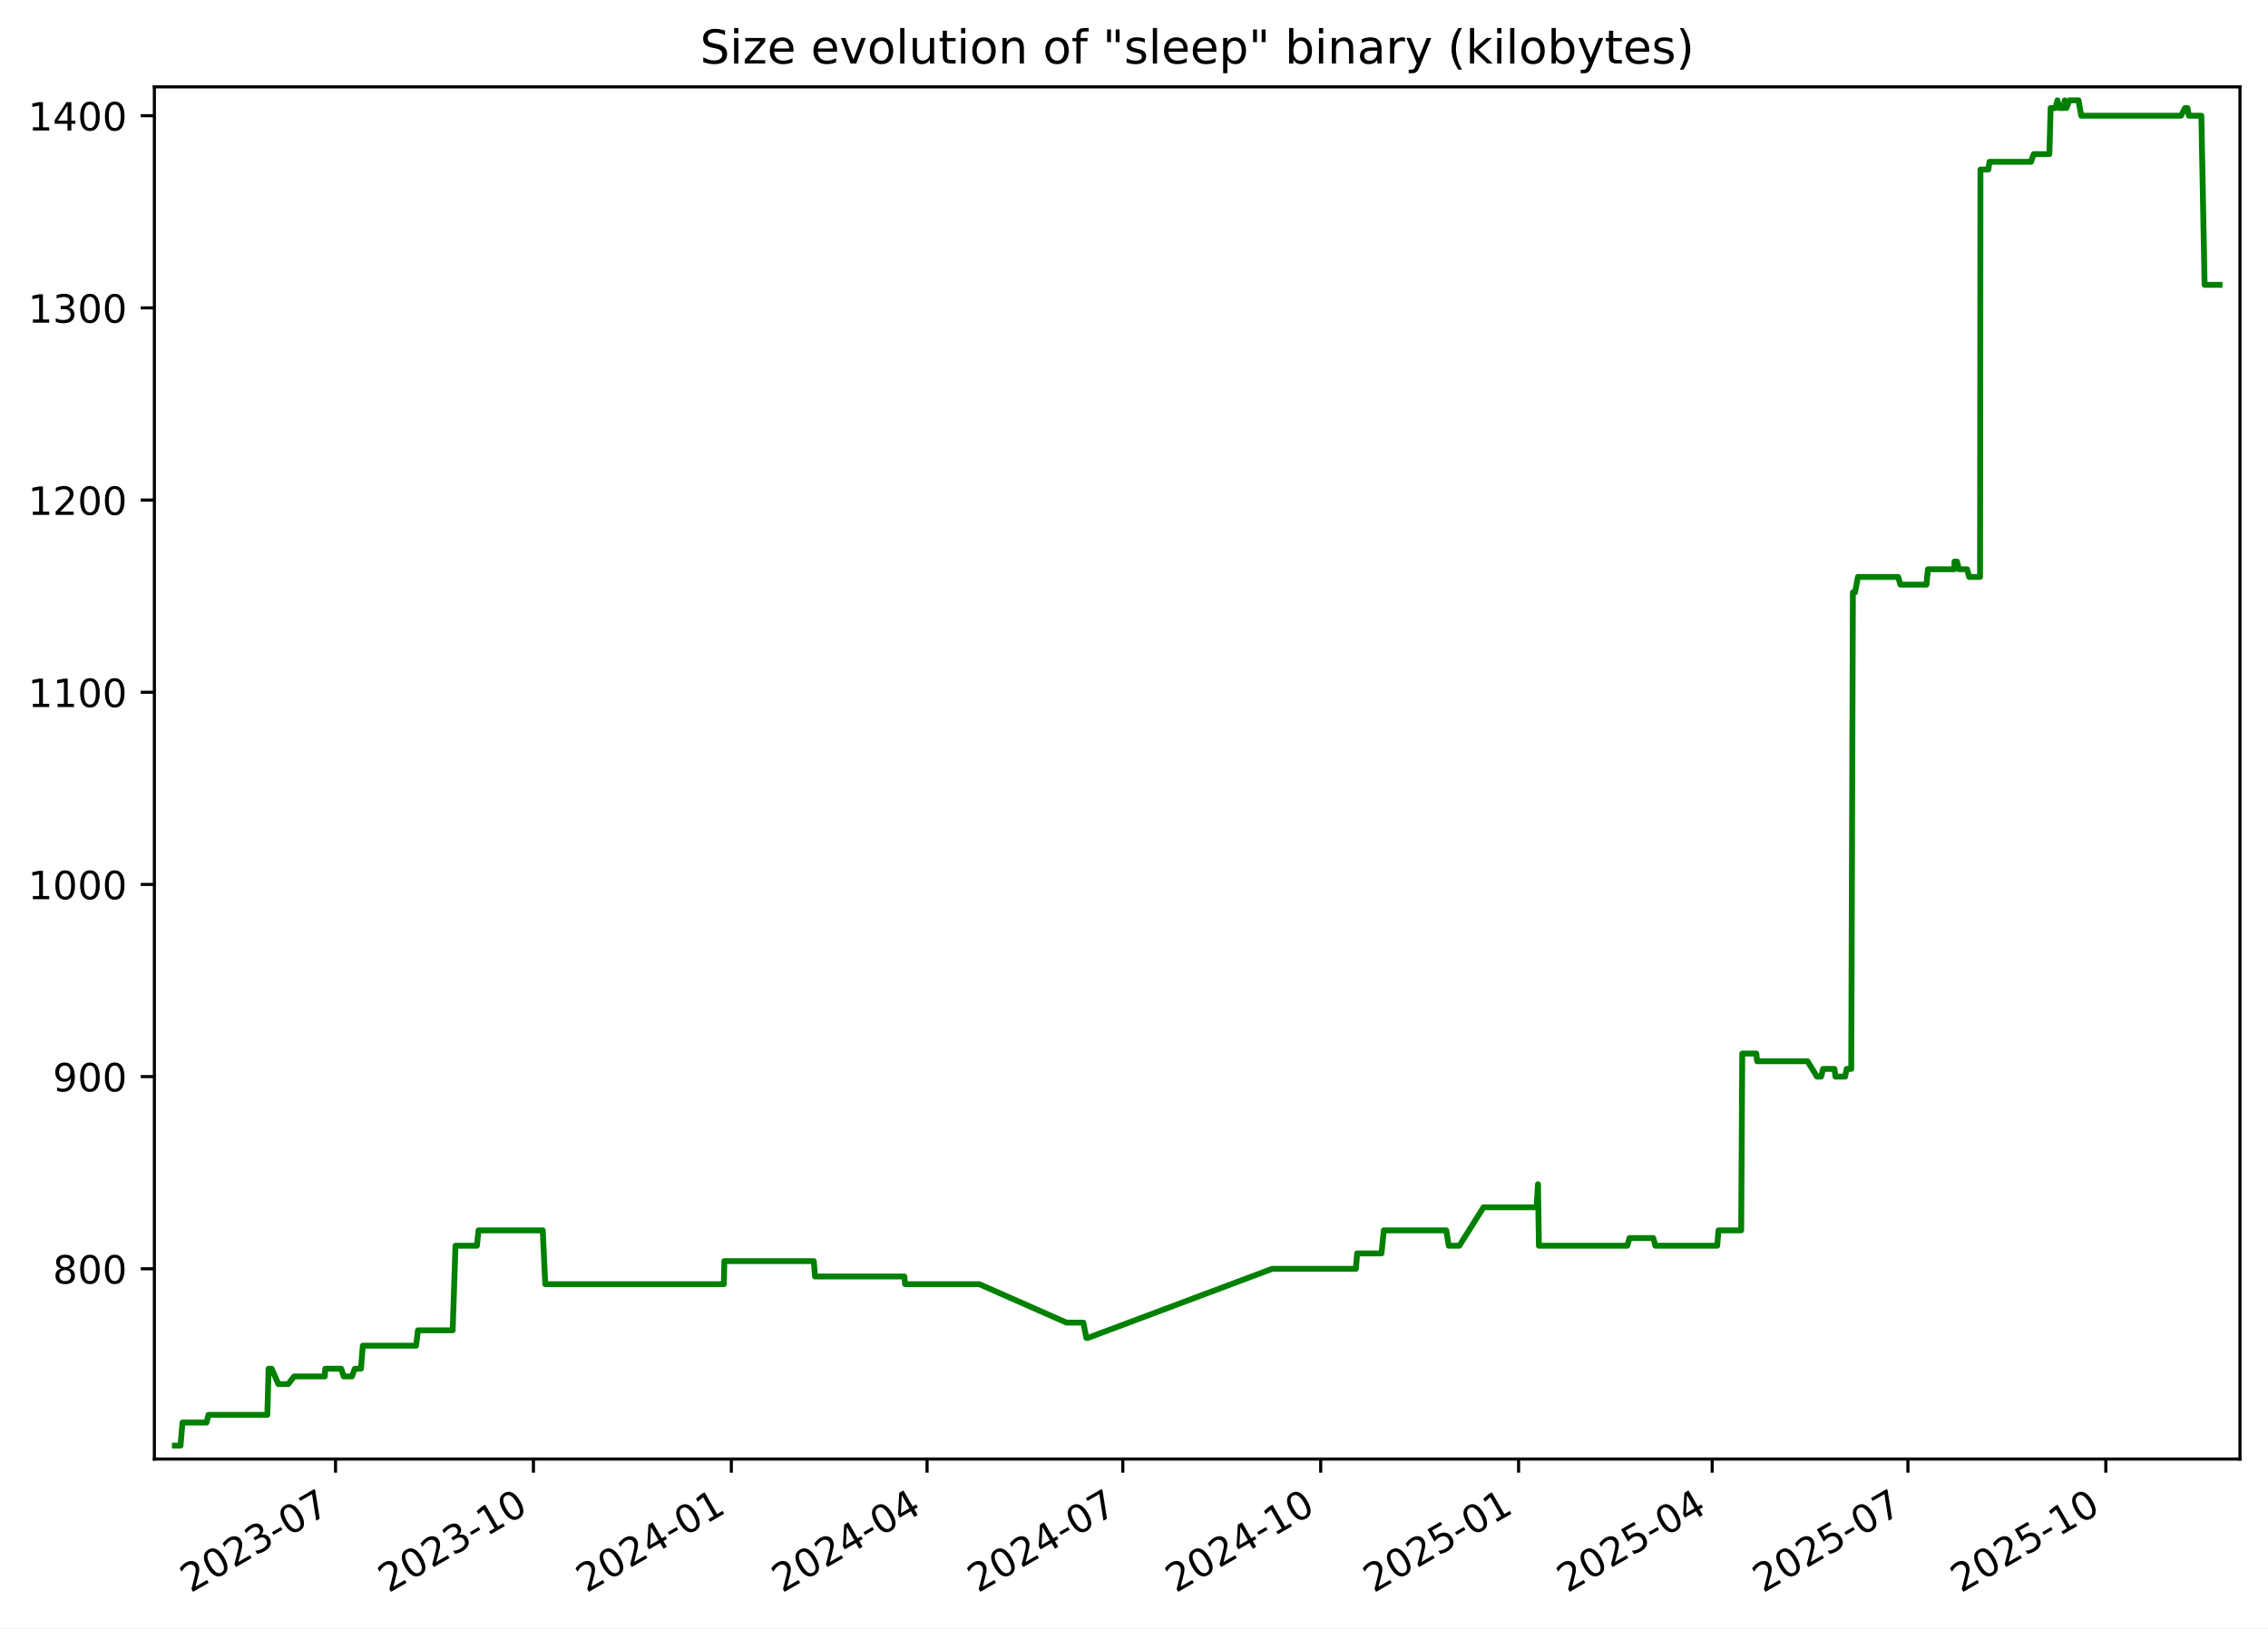
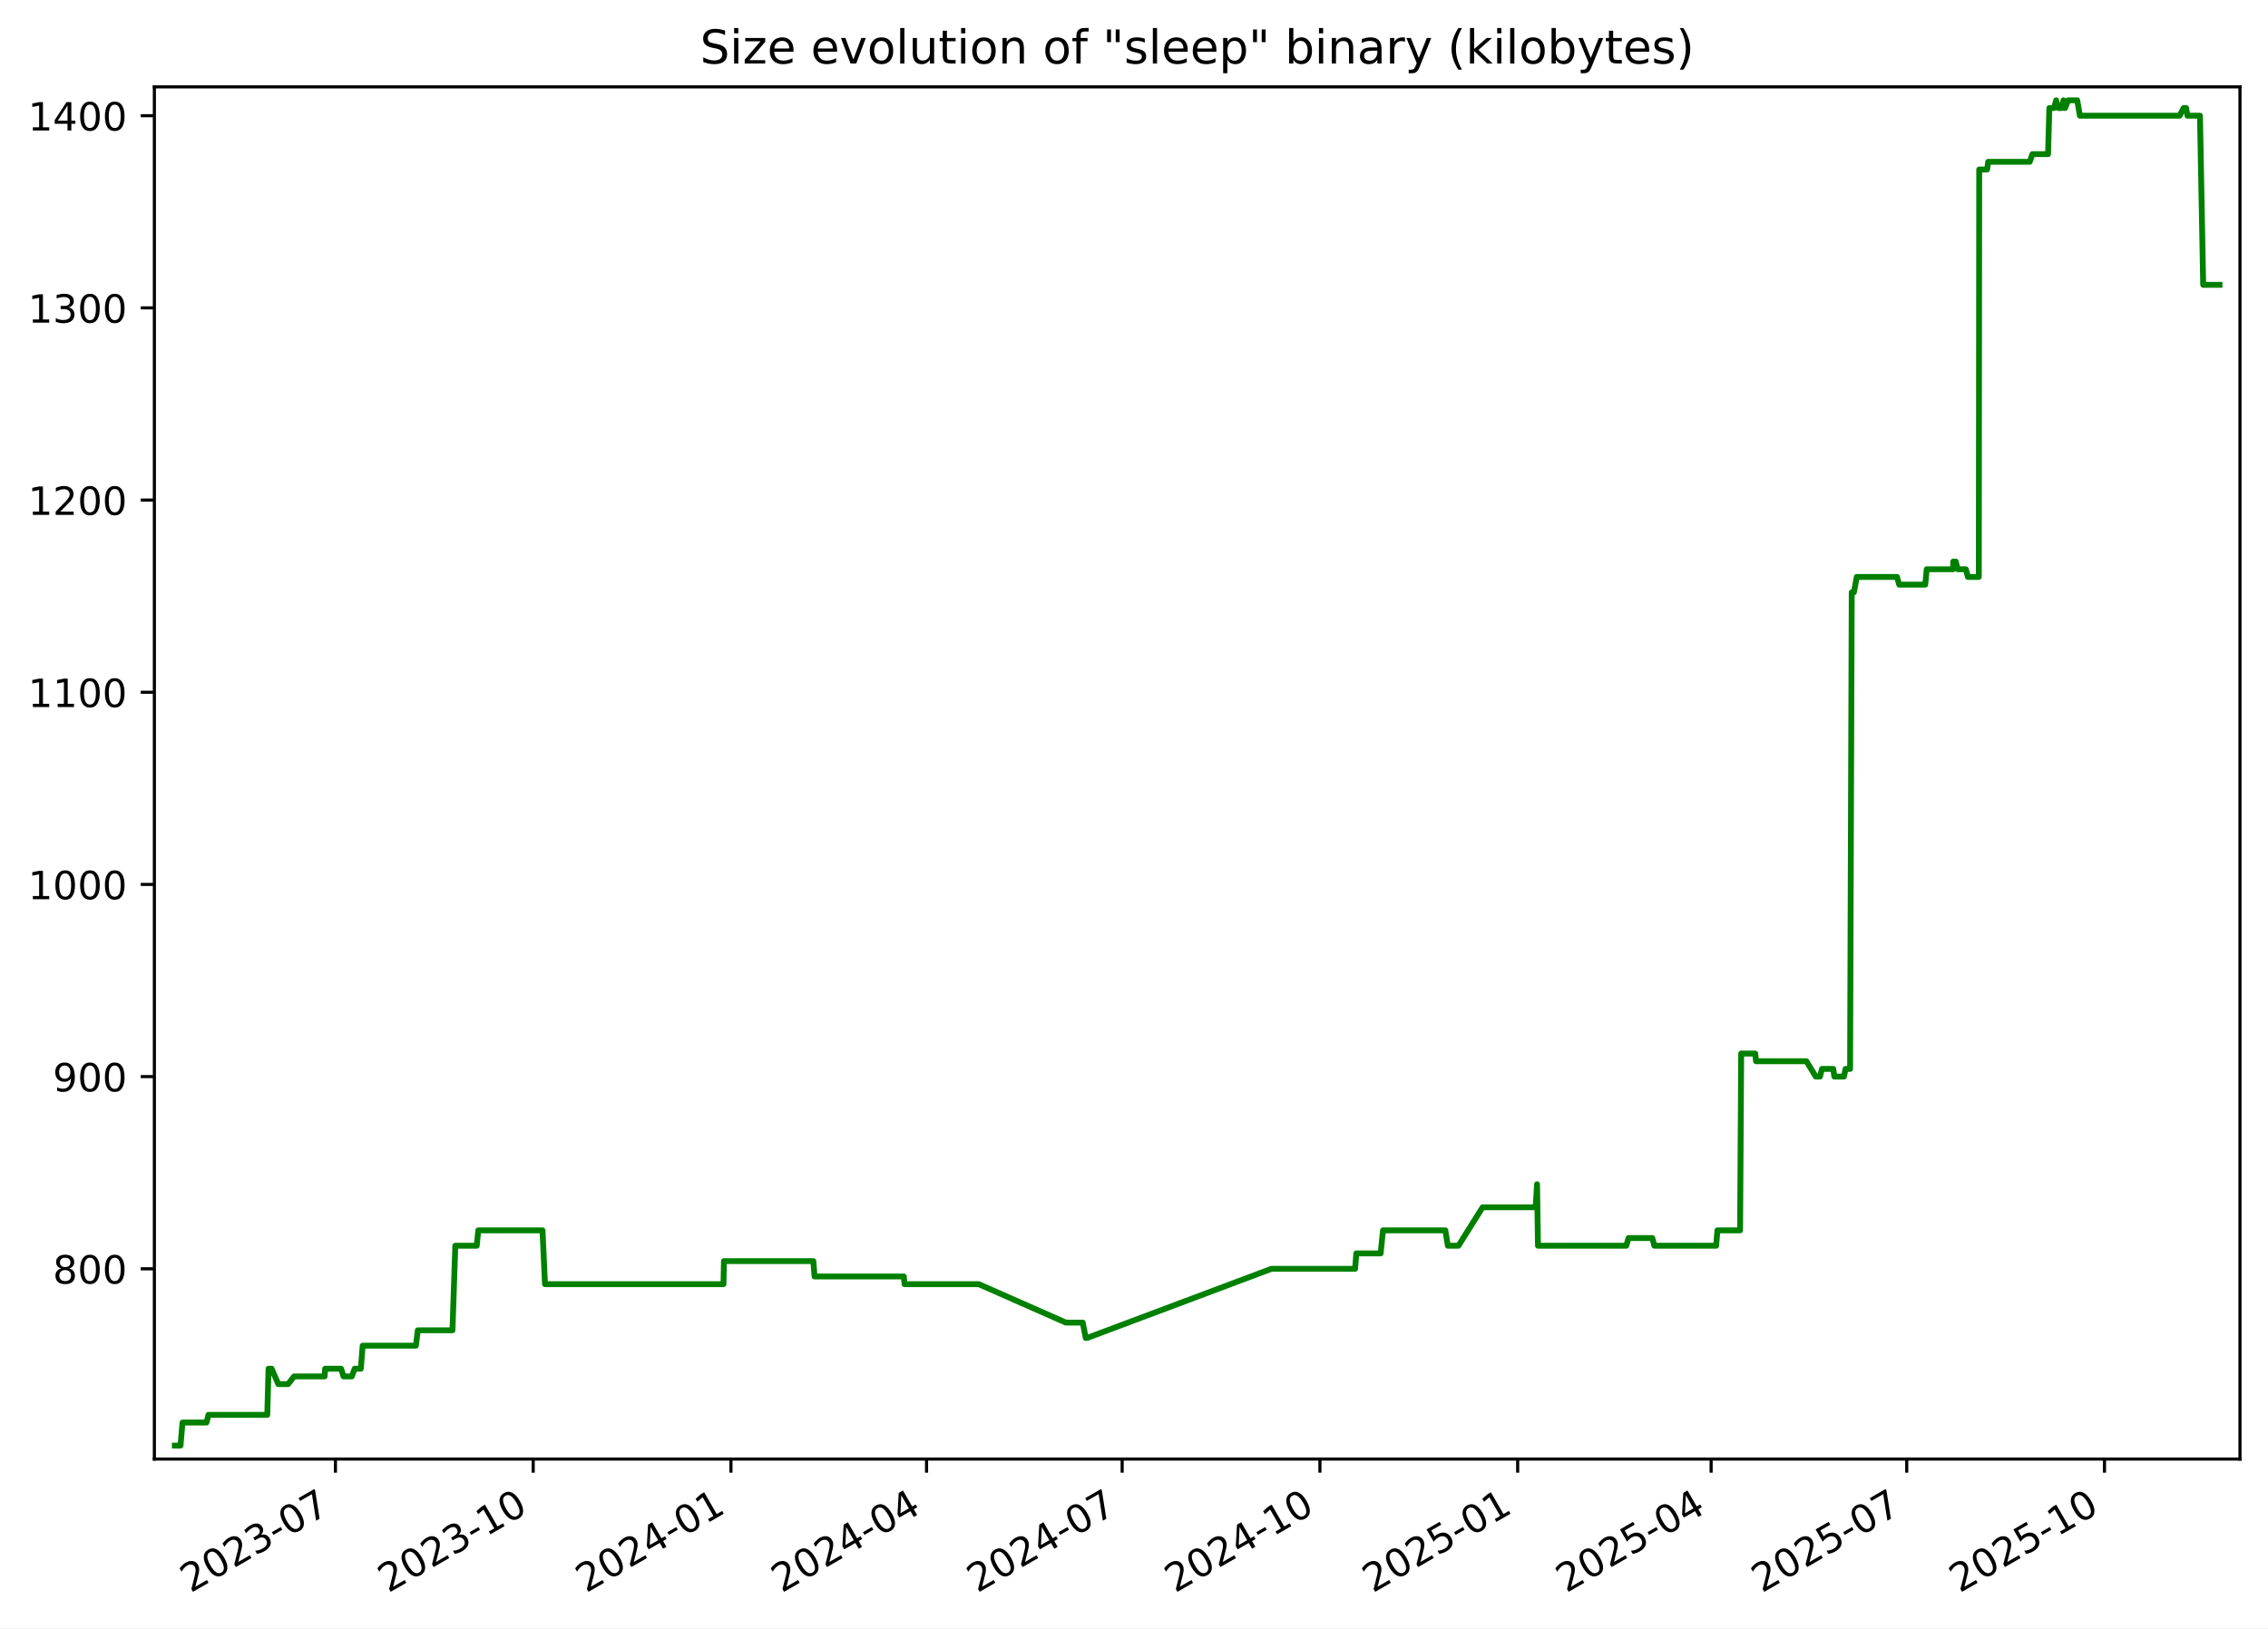
<svg xmlns="http://www.w3.org/2000/svg" xmlns:xlink="http://www.w3.org/1999/xlink" width="582.53pt" height="418.303pt" viewBox="0 0 582.53 418.303" version="1.1">
  <defs>
    <style type="text/css">*{stroke-linejoin: round; stroke-linecap: butt}</style>
  </defs>
  <g id="figure_1">
    <g id="patch_1">
      <path d="M -0 418.303  L 582.53 418.303  L 582.53 0  L -0 0  z " style="fill: #ffffff" />
    </g>
    <g id="axes_1">
      <g id="patch_2">
        <path d="M 39.65 374.83  L 575.33 374.83  L 575.33 22.318  L 39.65 22.318  z " style="fill: #ffffff" />
      </g>
      <g id="matplotlib.axis_1">
        <g id="xtick_1">
          <g id="line2d_1">
            <defs>
-               <path id="mbc5ddee64e" d="M 0 0  L 0 3.5  " style="stroke: #000000; stroke-width: 0.8" />
+               <path id="mcd3a8e75f6" d="M 0 0  L 0 3.5  " style="stroke: #000000; stroke-width: 0.8" />
            </defs>
            <g>
-               <use xlink:href="#mbc5ddee64e" x="86.183" y="374.83" style="stroke: #000000; stroke-width: 0.8" />
+               <use xlink:href="#mcd3a8e75f6" x="86.155" y="374.83" style="stroke: #000000; stroke-width: 0.8" />
            </g>
          </g>
          <g id="text_1">
-             <g transform="translate(48.95851 409.302) rotate(-30) scale(0.1 -0.1)">
+             <g transform="translate(48.9301 409.302) rotate(-30) scale(0.1 -0.1)">
              <defs>
                <path id="DejaVuSans-32" d="M 1228 531  L 3431 531  L 3431 0  L 469 0  L 469 531  Q 828 903 1448 1529  Q 2069 2156 2228 2338  Q 2531 2678 2651 2914  Q 2772 3150 2772 3378  Q 2772 3750 2511 3984  Q 2250 4219 1831 4219  Q 1534 4219 1204 4116  Q 875 4013 500 3803  L 500 4441  Q 881 4594 1212 4672  Q 1544 4750 1819 4750  Q 2544 4750 2975 4387  Q 3406 4025 3406 3419  Q 3406 3131 3298 2873  Q 3191 2616 2906 2266  Q 2828 2175 2409 1742  Q 1991 1309 1228 531  z " transform="scale(0.015625)" />
                <path id="DejaVuSans-30" d="M 2034 4250  Q 1547 4250 1301 3770  Q 1056 3291 1056 2328  Q 1056 1369 1301 889  Q 1547 409 2034 409  Q 2525 409 2770 889  Q 3016 1369 3016 2328  Q 3016 3291 2770 3770  Q 2525 4250 2034 4250  z M 2034 4750  Q 2819 4750 3233 4129  Q 3647 3509 3647 2328  Q 3647 1150 3233 529  Q 2819 -91 2034 -91  Q 1250 -91 836 529  Q 422 1150 422 2328  Q 422 3509 836 4129  Q 1250 4750 2034 4750  z " transform="scale(0.015625)" />
                <path id="DejaVuSans-33" d="M 2597 2516  Q 3050 2419 3304 2112  Q 3559 1806 3559 1356  Q 3559 666 3084 287  Q 2609 -91 1734 -91  Q 1441 -91 1130 -33  Q 819 25 488 141  L 488 750  Q 750 597 1062 519  Q 1375 441 1716 441  Q 2309 441 2620 675  Q 2931 909 2931 1356  Q 2931 1769 2642 2001  Q 2353 2234 1838 2234  L 1294 2234  L 1294 2753  L 1863 2753  Q 2328 2753 2575 2939  Q 2822 3125 2822 3475  Q 2822 3834 2567 4026  Q 2313 4219 1838 4219  Q 1578 4219 1281 4162  Q 984 4106 628 3988  L 628 4550  Q 988 4650 1302 4700  Q 1616 4750 1894 4750  Q 2613 4750 3031 4423  Q 3450 4097 3450 3541  Q 3450 3153 3228 2886  Q 3006 2619 2597 2516  z " transform="scale(0.015625)" />
                <path id="DejaVuSans-2d" d="M 313 2009  L 1997 2009  L 1997 1497  L 313 1497  L 313 2009  z " transform="scale(0.015625)" />
                <path id="DejaVuSans-37" d="M 525 4666  L 3525 4666  L 3525 4397  L 1831 0  L 1172 0  L 2766 4134  L 525 4134  L 525 4666  z " transform="scale(0.015625)" />
              </defs>
              <use xlink:href="#DejaVuSans-32" />
              <use xlink:href="#DejaVuSans-30" x="63.623" />
              <use xlink:href="#DejaVuSans-32" x="127.246" />
              <use xlink:href="#DejaVuSans-33" x="190.869" />
              <use xlink:href="#DejaVuSans-2d" x="254.492" />
              <use xlink:href="#DejaVuSans-30" x="290.576" />
              <use xlink:href="#DejaVuSans-37" x="354.199" />
            </g>
          </g>
        </g>
        <g id="xtick_2">
          <g id="line2d_2">
            <g>
-               <use xlink:href="#mbc5ddee64e" x="137.011" y="374.83" style="stroke: #000000; stroke-width: 0.8" />
+               <use xlink:href="#mcd3a8e75f6" x="136.948" y="374.83" style="stroke: #000000; stroke-width: 0.8" />
            </g>
          </g>
          <g id="text_2">
-             <g transform="translate(99.78659 409.302) rotate(-30) scale(0.1 -0.1)">
+             <g transform="translate(99.72321 409.302) rotate(-30) scale(0.1 -0.1)">
              <defs>
                <path id="DejaVuSans-31" d="M 794 531  L 1825 531  L 1825 4091  L 703 3866  L 703 4441  L 1819 4666  L 2450 4666  L 2450 531  L 3481 531  L 3481 0  L 794 0  L 794 531  z " transform="scale(0.015625)" />
              </defs>
              <use xlink:href="#DejaVuSans-32" />
              <use xlink:href="#DejaVuSans-30" x="63.623" />
              <use xlink:href="#DejaVuSans-32" x="127.246" />
              <use xlink:href="#DejaVuSans-33" x="190.869" />
              <use xlink:href="#DejaVuSans-2d" x="254.492" />
              <use xlink:href="#DejaVuSans-31" x="290.576" />
              <use xlink:href="#DejaVuSans-30" x="354.199" />
            </g>
          </g>
        </g>
        <g id="xtick_3">
          <g id="line2d_3">
            <g>
-               <use xlink:href="#mbc5ddee64e" x="187.839" y="374.83" style="stroke: #000000; stroke-width: 0.8" />
+               <use xlink:href="#mcd3a8e75f6" x="187.741" y="374.83" style="stroke: #000000; stroke-width: 0.8" />
            </g>
          </g>
          <g id="text_3">
-             <g transform="translate(150.6147 409.302) rotate(-30) scale(0.1 -0.1)">
+             <g transform="translate(150.5163 409.302) rotate(-30) scale(0.1 -0.1)">
              <defs>
                <path id="DejaVuSans-34" d="M 2419 4116  L 825 1625  L 2419 1625  L 2419 4116  z M 2253 4666  L 3047 4666  L 3047 1625  L 3713 1625  L 3713 1100  L 3047 1100  L 3047 0  L 2419 0  L 2419 1100  L 313 1100  L 313 1709  L 2253 4666  z " transform="scale(0.015625)" />
              </defs>
              <use xlink:href="#DejaVuSans-32" />
              <use xlink:href="#DejaVuSans-30" x="63.623" />
              <use xlink:href="#DejaVuSans-32" x="127.246" />
              <use xlink:href="#DejaVuSans-34" x="190.869" />
              <use xlink:href="#DejaVuSans-2d" x="254.492" />
              <use xlink:href="#DejaVuSans-30" x="290.576" />
              <use xlink:href="#DejaVuSans-31" x="354.199" />
            </g>
          </g>
        </g>
        <g id="xtick_4">
          <g id="line2d_4">
            <g>
-               <use xlink:href="#mbc5ddee64e" x="238.115" y="374.83" style="stroke: #000000; stroke-width: 0.8" />
+               <use xlink:href="#mcd3a8e75f6" x="237.982" y="374.83" style="stroke: #000000; stroke-width: 0.8" />
            </g>
          </g>
          <g id="text_4">
-             <g transform="translate(200.8903 409.302) rotate(-30) scale(0.1 -0.1)">
+             <g transform="translate(200.7573 409.302) rotate(-30) scale(0.1 -0.1)">
              <use xlink:href="#DejaVuSans-32" />
              <use xlink:href="#DejaVuSans-30" x="63.623" />
              <use xlink:href="#DejaVuSans-32" x="127.246" />
              <use xlink:href="#DejaVuSans-34" x="190.869" />
              <use xlink:href="#DejaVuSans-2d" x="254.492" />
              <use xlink:href="#DejaVuSans-30" x="290.576" />
              <use xlink:href="#DejaVuSans-34" x="354.199" />
            </g>
          </g>
        </g>
        <g id="xtick_5">
          <g id="line2d_5">
            <g>
-               <use xlink:href="#mbc5ddee64e" x="288.391" y="374.83" style="stroke: #000000; stroke-width: 0.8" />
+               <use xlink:href="#mcd3a8e75f6" x="288.223" y="374.83" style="stroke: #000000; stroke-width: 0.8" />
            </g>
          </g>
          <g id="text_5">
-             <g transform="translate(251.1659 409.302) rotate(-30) scale(0.1 -0.1)">
+             <g transform="translate(250.9983 409.302) rotate(-30) scale(0.1 -0.1)">
              <use xlink:href="#DejaVuSans-32" />
              <use xlink:href="#DejaVuSans-30" x="63.623" />
              <use xlink:href="#DejaVuSans-32" x="127.246" />
              <use xlink:href="#DejaVuSans-34" x="190.869" />
              <use xlink:href="#DejaVuSans-2d" x="254.492" />
              <use xlink:href="#DejaVuSans-30" x="290.576" />
              <use xlink:href="#DejaVuSans-37" x="354.199" />
            </g>
          </g>
        </g>
        <g id="xtick_6">
          <g id="line2d_6">
            <g>
-               <use xlink:href="#mbc5ddee64e" x="339.219" y="374.83" style="stroke: #000000; stroke-width: 0.8" />
+               <use xlink:href="#mcd3a8e75f6" x="339.016" y="374.83" style="stroke: #000000; stroke-width: 0.8" />
            </g>
          </g>
          <g id="text_6">
-             <g transform="translate(301.994 409.302) rotate(-30) scale(0.1 -0.1)">
+             <g transform="translate(301.7914 409.302) rotate(-30) scale(0.1 -0.1)">
              <use xlink:href="#DejaVuSans-32" />
              <use xlink:href="#DejaVuSans-30" x="63.623" />
              <use xlink:href="#DejaVuSans-32" x="127.246" />
              <use xlink:href="#DejaVuSans-34" x="190.869" />
              <use xlink:href="#DejaVuSans-2d" x="254.492" />
              <use xlink:href="#DejaVuSans-31" x="290.576" />
              <use xlink:href="#DejaVuSans-30" x="354.199" />
            </g>
          </g>
        </g>
        <g id="xtick_7">
          <g id="line2d_7">
            <g>
-               <use xlink:href="#mbc5ddee64e" x="390.047" y="374.83" style="stroke: #000000; stroke-width: 0.8" />
+               <use xlink:href="#mcd3a8e75f6" x="389.809" y="374.83" style="stroke: #000000; stroke-width: 0.8" />
            </g>
          </g>
          <g id="text_7">
-             <g transform="translate(352.822 409.302) rotate(-30) scale(0.1 -0.1)">
+             <g transform="translate(352.5846 409.302) rotate(-30) scale(0.1 -0.1)">
              <defs>
                <path id="DejaVuSans-35" d="M 691 4666  L 3169 4666  L 3169 4134  L 1269 4134  L 1269 2991  Q 1406 3038 1543 3061  Q 1681 3084 1819 3084  Q 2600 3084 3056 2656  Q 3513 2228 3513 1497  Q 3513 744 3044 326  Q 2575 -91 1722 -91  Q 1428 -91 1123 -41  Q 819 9 494 109  L 494 744  Q 775 591 1075 516  Q 1375 441 1709 441  Q 2250 441 2565 725  Q 2881 1009 2881 1497  Q 2881 1984 2565 2268  Q 2250 2553 1709 2553  Q 1456 2553 1204 2497  Q 953 2441 691 2322  L 691 4666  z " transform="scale(0.015625)" />
              </defs>
              <use xlink:href="#DejaVuSans-32" />
              <use xlink:href="#DejaVuSans-30" x="63.623" />
              <use xlink:href="#DejaVuSans-32" x="127.246" />
              <use xlink:href="#DejaVuSans-35" x="190.869" />
              <use xlink:href="#DejaVuSans-2d" x="254.492" />
              <use xlink:href="#DejaVuSans-30" x="290.576" />
              <use xlink:href="#DejaVuSans-31" x="354.199" />
            </g>
          </g>
        </g>
        <g id="xtick_8">
          <g id="line2d_8">
            <g>
-               <use xlink:href="#mbc5ddee64e" x="439.77" y="374.83" style="stroke: #000000; stroke-width: 0.8" />
+               <use xlink:href="#mcd3a8e75f6" x="439.498" y="374.83" style="stroke: #000000; stroke-width: 0.8" />
            </g>
          </g>
          <g id="text_8">
-             <g transform="translate(402.5452 409.302) rotate(-30) scale(0.1 -0.1)">
+             <g transform="translate(402.2735 409.302) rotate(-30) scale(0.1 -0.1)">
              <use xlink:href="#DejaVuSans-32" />
              <use xlink:href="#DejaVuSans-30" x="63.623" />
              <use xlink:href="#DejaVuSans-32" x="127.246" />
              <use xlink:href="#DejaVuSans-35" x="190.869" />
              <use xlink:href="#DejaVuSans-2d" x="254.492" />
              <use xlink:href="#DejaVuSans-30" x="290.576" />
              <use xlink:href="#DejaVuSans-34" x="354.199" />
            </g>
          </g>
        </g>
        <g id="xtick_9">
          <g id="line2d_9">
            <g>
-               <use xlink:href="#mbc5ddee64e" x="490.046" y="374.83" style="stroke: #000000; stroke-width: 0.8" />
+               <use xlink:href="#mcd3a8e75f6" x="489.739" y="374.83" style="stroke: #000000; stroke-width: 0.8" />
            </g>
          </g>
          <g id="text_9">
-             <g transform="translate(452.8208 409.302) rotate(-30) scale(0.1 -0.1)">
+             <g transform="translate(452.5145 409.302) rotate(-30) scale(0.1 -0.1)">
              <use xlink:href="#DejaVuSans-32" />
              <use xlink:href="#DejaVuSans-30" x="63.623" />
              <use xlink:href="#DejaVuSans-32" x="127.246" />
              <use xlink:href="#DejaVuSans-35" x="190.869" />
              <use xlink:href="#DejaVuSans-2d" x="254.492" />
              <use xlink:href="#DejaVuSans-30" x="290.576" />
              <use xlink:href="#DejaVuSans-37" x="354.199" />
            </g>
          </g>
        </g>
        <g id="xtick_10">
          <g id="line2d_10">
            <g>
-               <use xlink:href="#mbc5ddee64e" x="540.874" y="374.83" style="stroke: #000000; stroke-width: 0.8" />
+               <use xlink:href="#mcd3a8e75f6" x="540.532" y="374.83" style="stroke: #000000; stroke-width: 0.8" />
            </g>
          </g>
          <g id="text_10">
-             <g transform="translate(503.6489 409.302) rotate(-30) scale(0.1 -0.1)">
+             <g transform="translate(503.3076 409.302) rotate(-30) scale(0.1 -0.1)">
              <use xlink:href="#DejaVuSans-32" />
              <use xlink:href="#DejaVuSans-30" x="63.623" />
              <use xlink:href="#DejaVuSans-32" x="127.246" />
              <use xlink:href="#DejaVuSans-35" x="190.869" />
              <use xlink:href="#DejaVuSans-2d" x="254.492" />
              <use xlink:href="#DejaVuSans-31" x="290.576" />
              <use xlink:href="#DejaVuSans-30" x="354.199" />
            </g>
          </g>
        </g>
      </g>
      <g id="matplotlib.axis_2">
        <g id="ytick_1">
          <g id="line2d_11">
            <defs>
-               <path id="mfa488d683b" d="M 0 0  L -3.5 0  " style="stroke: #000000; stroke-width: 0.8" />
+               <path id="mba8ca5193c" d="M 0 0  L -3.5 0  " style="stroke: #000000; stroke-width: 0.8" />
            </defs>
            <g>
-               <use xlink:href="#mfa488d683b" x="39.65" y="325.952" style="stroke: #000000; stroke-width: 0.8" />
+               <use xlink:href="#mba8ca5193c" x="39.65" y="325.952" style="stroke: #000000; stroke-width: 0.8" />
            </g>
          </g>
          <g id="text_11">
            <g transform="translate(13.5625 329.7516) scale(0.1 -0.1)">
              <defs>
                <path id="DejaVuSans-38" d="M 2034 2216  Q 1584 2216 1326 1975  Q 1069 1734 1069 1313  Q 1069 891 1326 650  Q 1584 409 2034 409  Q 2484 409 2743 651  Q 3003 894 3003 1313  Q 3003 1734 2745 1975  Q 2488 2216 2034 2216  z M 1403 2484  Q 997 2584 770 2862  Q 544 3141 544 3541  Q 544 4100 942 4425  Q 1341 4750 2034 4750  Q 2731 4750 3128 4425  Q 3525 4100 3525 3541  Q 3525 3141 3298 2862  Q 3072 2584 2669 2484  Q 3125 2378 3379 2068  Q 3634 1759 3634 1313  Q 3634 634 3220 271  Q 2806 -91 2034 -91  Q 1263 -91 848 271  Q 434 634 434 1313  Q 434 1759 690 2068  Q 947 2378 1403 2484  z M 1172 3481  Q 1172 3119 1398 2916  Q 1625 2713 2034 2713  Q 2441 2713 2670 2916  Q 2900 3119 2900 3481  Q 2900 3844 2670 4047  Q 2441 4250 2034 4250  Q 1625 4250 1398 4047  Q 1172 3844 1172 3481  z " transform="scale(0.015625)" />
              </defs>
              <use xlink:href="#DejaVuSans-38" />
              <use xlink:href="#DejaVuSans-30" x="63.623" />
              <use xlink:href="#DejaVuSans-30" x="127.246" />
            </g>
          </g>
        </g>
        <g id="ytick_2">
          <g id="line2d_12">
            <g>
-               <use xlink:href="#mfa488d683b" x="39.65" y="276.581" style="stroke: #000000; stroke-width: 0.8" />
+               <use xlink:href="#mba8ca5193c" x="39.65" y="276.581" style="stroke: #000000; stroke-width: 0.8" />
            </g>
          </g>
          <g id="text_12">
            <g transform="translate(13.5625 280.3802) scale(0.1 -0.1)">
              <defs>
                <path id="DejaVuSans-39" d="M 703 97  L 703 672  Q 941 559 1184 500  Q 1428 441 1663 441  Q 2288 441 2617 861  Q 2947 1281 2994 2138  Q 2813 1869 2534 1725  Q 2256 1581 1919 1581  Q 1219 1581 811 2004  Q 403 2428 403 3163  Q 403 3881 828 4315  Q 1253 4750 1959 4750  Q 2769 4750 3195 4129  Q 3622 3509 3622 2328  Q 3622 1225 3098 567  Q 2575 -91 1691 -91  Q 1453 -91 1209 -44  Q 966 3 703 97  z M 1959 2075  Q 2384 2075 2632 2365  Q 2881 2656 2881 3163  Q 2881 3666 2632 3958  Q 2384 4250 1959 4250  Q 1534 4250 1286 3958  Q 1038 3666 1038 3163  Q 1038 2656 1286 2365  Q 1534 2075 1959 2075  z " transform="scale(0.015625)" />
              </defs>
              <use xlink:href="#DejaVuSans-39" />
              <use xlink:href="#DejaVuSans-30" x="63.623" />
              <use xlink:href="#DejaVuSans-30" x="127.246" />
            </g>
          </g>
        </g>
        <g id="ytick_3">
          <g id="line2d_13">
            <g>
-               <use xlink:href="#mfa488d683b" x="39.65" y="227.21" style="stroke: #000000; stroke-width: 0.8" />
+               <use xlink:href="#mba8ca5193c" x="39.65" y="227.21" style="stroke: #000000; stroke-width: 0.8" />
            </g>
          </g>
          <g id="text_13">
            <g transform="translate(7.2 231.0088) scale(0.1 -0.1)">
              <use xlink:href="#DejaVuSans-31" />
              <use xlink:href="#DejaVuSans-30" x="63.623" />
              <use xlink:href="#DejaVuSans-30" x="127.246" />
              <use xlink:href="#DejaVuSans-30" x="190.869" />
            </g>
          </g>
        </g>
        <g id="ytick_4">
          <g id="line2d_14">
            <g>
-               <use xlink:href="#mfa488d683b" x="39.65" y="177.838" style="stroke: #000000; stroke-width: 0.8" />
+               <use xlink:href="#mba8ca5193c" x="39.65" y="177.838" style="stroke: #000000; stroke-width: 0.8" />
            </g>
          </g>
          <g id="text_14">
            <g transform="translate(7.2 181.6373) scale(0.1 -0.1)">
              <use xlink:href="#DejaVuSans-31" />
              <use xlink:href="#DejaVuSans-31" x="63.623" />
              <use xlink:href="#DejaVuSans-30" x="127.246" />
              <use xlink:href="#DejaVuSans-30" x="190.869" />
            </g>
          </g>
        </g>
        <g id="ytick_5">
          <g id="line2d_15">
            <g>
-               <use xlink:href="#mfa488d683b" x="39.65" y="128.467" style="stroke: #000000; stroke-width: 0.8" />
+               <use xlink:href="#mba8ca5193c" x="39.65" y="128.467" style="stroke: #000000; stroke-width: 0.8" />
            </g>
          </g>
          <g id="text_15">
            <g transform="translate(7.2 132.2659) scale(0.1 -0.1)">
              <use xlink:href="#DejaVuSans-31" />
              <use xlink:href="#DejaVuSans-32" x="63.623" />
              <use xlink:href="#DejaVuSans-30" x="127.246" />
              <use xlink:href="#DejaVuSans-30" x="190.869" />
            </g>
          </g>
        </g>
        <g id="ytick_6">
          <g id="line2d_16">
            <g>
-               <use xlink:href="#mfa488d683b" x="39.65" y="79.095" style="stroke: #000000; stroke-width: 0.8" />
+               <use xlink:href="#mba8ca5193c" x="39.65" y="79.095" style="stroke: #000000; stroke-width: 0.8" />
            </g>
          </g>
          <g id="text_16">
            <g transform="translate(7.2 82.89449) scale(0.1 -0.1)">
              <use xlink:href="#DejaVuSans-31" />
              <use xlink:href="#DejaVuSans-33" x="63.623" />
              <use xlink:href="#DejaVuSans-30" x="127.246" />
              <use xlink:href="#DejaVuSans-30" x="190.869" />
            </g>
          </g>
        </g>
        <g id="ytick_7">
          <g id="line2d_17">
            <g>
-               <use xlink:href="#mfa488d683b" x="39.65" y="29.724" style="stroke: #000000; stroke-width: 0.8" />
+               <use xlink:href="#mba8ca5193c" x="39.65" y="29.724" style="stroke: #000000; stroke-width: 0.8" />
            </g>
          </g>
          <g id="text_17">
            <g transform="translate(7.2 33.52306) scale(0.1 -0.1)">
              <use xlink:href="#DejaVuSans-31" />
              <use xlink:href="#DejaVuSans-34" x="63.623" />
              <use xlink:href="#DejaVuSans-30" x="127.246" />
              <use xlink:href="#DejaVuSans-30" x="190.869" />
            </g>
          </g>
        </g>
      </g>
      <g id="line2d_18">
-         <path d="M 44.902 371.374  L 46.364 371.374  L 46.876 365.45  L 53.05 365.45  L 53.547 363.475  L 68.666 363.475  L 68.989 351.626  L 69.779 351.626  L 71.501 355.575  L 74.017 355.575  L 75.552 353.6  L 83.407 353.6  L 83.533 351.626  L 87.631 351.626  L 88.272 353.6  L 90.389 353.6  L 91.131 351.626  L 92.708 351.626  L 93.189 345.701  L 106.868 345.701  L 107.354 341.751  L 116.265 341.751  L 116.992 320.028  L 122.498 320.028  L 122.904 316.078  L 139.404 316.078  L 140.044 329.902  L 185.922 329.902  L 186.041 323.978  L 209.019 323.978  L 209.329 327.927  L 232.269 327.927  L 232.466 329.902  L 251.53 329.902  L 273.922 339.776  L 278.256 339.776  L 279.034 343.726  L 279.37 343.726  L 326.78 325.952  L 348.255 325.952  L 348.577 322.003  L 354.831 322.003  L 355.428 316.078  L 371.457 316.078  L 372.106 320.028  L 374.826 320.028  L 381.031 310.154  L 394.663 310.154  L 395.031 304.229  L 395.263 320.028  L 417.963 320.028  L 418.543 318.053  L 424.653 318.053  L 425.173 320.028  L 441.062 320.028  L 441.388 316.078  L 447.215 316.078  L 447.496 270.656  L 451.106 270.656  L 451.314 272.631  L 464.257 272.631  L 466.672 276.581  L 467.748 276.581  L 468.256 274.606  L 471.172 274.606  L 471.438 276.581  L 473.916 276.581  L 474.315 274.606  L 475.488 274.606  L 475.908 152.165  L 476.465 152.165  L 477.203 148.215  L 487.544 148.215  L 488.108 150.19  L 494.804 150.19  L 495.183 146.24  L 501.951 146.24  L 502.004 144.266  L 502.649 144.266  L 503.144 146.24  L 505.247 146.24  L 505.768 148.215  L 508.574 148.215  L 508.673 43.548  L 510.696 43.548  L 510.987 41.573  L 521.66 41.573  L 522.35 39.598  L 526.372 39.598  L 526.701 27.749  L 527.923 27.749  L 528.448 25.774  L 528.989 27.749  L 529.948 27.749  L 530.334 25.774  L 530.587 27.749  L 530.754 27.749  L 531.526 25.774  L 533.871 25.774  L 534.556 29.724  L 560.191 29.724  L 561.217 27.749  L 561.854 27.749  L 562.2 29.724  L 565.416 29.724  L 566.243 73.171  L 570.078 73.171  L 570.078 73.171  " clip-path="url(#pf6d4c959aa)" style="fill: none; stroke: #008000; stroke-width: 1.5; stroke-linecap: square" />
+         <path d="M 44.902 371.374  L 46.363 371.374  L 46.875 365.45  L 53.045 365.45  L 53.542 363.475  L 68.649 363.475  L 68.973 351.626  L 69.762 351.626  L 71.483 355.575  L 73.997 355.575  L 75.531 353.6  L 83.381 353.6  L 83.506 351.626  L 87.602 351.626  L 88.242 353.6  L 90.358 353.6  L 91.099 351.626  L 92.675 351.626  L 93.156 345.701  L 106.826 345.701  L 107.311 341.751  L 116.216 341.751  L 116.943 320.028  L 122.445 320.028  L 122.85 316.078  L 139.339 316.078  L 139.979 329.902  L 185.825 329.902  L 185.944 323.978  L 208.906 323.978  L 209.216 327.927  L 232.141 327.927  L 232.337 329.902  L 251.388 329.902  L 273.765 339.776  L 278.095 339.776  L 278.873 343.726  L 279.209 343.726  L 326.586 325.952  L 348.047 325.952  L 348.368 322.003  L 354.618 322.003  L 355.215 316.078  L 371.232 316.078  L 371.88 320.028  L 374.599 320.028  L 380.8 310.154  L 394.422 310.154  L 394.791 304.229  L 395.022 320.028  L 417.706 320.028  L 418.286 318.053  L 424.391 318.053  L 424.911 320.028  L 440.79 320.028  L 441.115 316.078  L 446.938 316.078  L 447.219 270.656  L 450.826 270.656  L 451.035 272.631  L 463.969 272.631  L 466.381 276.581  L 467.457 276.581  L 467.965 274.606  L 470.879 274.606  L 471.144 276.581  L 473.62 276.581  L 474.02 274.606  L 475.192 274.606  L 475.611 152.165  L 476.169 152.165  L 476.906 148.215  L 487.239 148.215  L 487.803 150.19  L 494.494 150.19  L 494.873 146.24  L 501.637 146.24  L 501.69 144.266  L 502.334 144.266  L 502.828 146.24  L 504.93 146.24  L 505.451 148.215  L 508.255 148.215  L 508.354 43.548  L 510.375 43.548  L 510.666 41.573  L 521.332 41.573  L 522.021 39.598  L 526.041 39.598  L 526.369 27.749  L 527.59 27.749  L 528.115 25.774  L 528.655 27.749  L 529.615 27.749  L 530 25.774  L 530.253 27.749  L 530.42 27.749  L 531.191 25.774  L 533.534 25.774  L 534.219 29.724  L 559.836 29.724  L 560.862 27.749  L 561.498 27.749  L 561.844 29.724  L 565.058 29.724  L 565.885 73.171  L 570.078 73.171  L 570.078 73.171  " clip-path="url(#p090bb9c490)" style="fill: none; stroke: #008000; stroke-width: 1.5; stroke-linecap: square" />
      </g>
      <g id="patch_3">
        <path d="M 39.65 374.83  L 39.65 22.318  " style="fill: none; stroke: #000000; stroke-width: 0.8; stroke-linejoin: miter; stroke-linecap: square" />
      </g>
      <g id="patch_4">
        <path d="M 575.33 374.83  L 575.33 22.318  " style="fill: none; stroke: #000000; stroke-width: 0.8; stroke-linejoin: miter; stroke-linecap: square" />
      </g>
      <g id="patch_5">
        <path d="M 39.65 374.83  L 575.33 374.83  " style="fill: none; stroke: #000000; stroke-width: 0.8; stroke-linejoin: miter; stroke-linecap: square" />
      </g>
      <g id="patch_6">
        <path d="M 39.65 22.318  L 575.33 22.318  " style="fill: none; stroke: #000000; stroke-width: 0.8; stroke-linejoin: miter; stroke-linecap: square" />
      </g>
      <g id="text_18">
        <g transform="translate(179.8091 16.31812) scale(0.12 -0.12)">
          <defs>
            <path id="DejaVuSans-53" d="M 3425 4513  L 3425 3897  Q 3066 4069 2747 4153  Q 2428 4238 2131 4238  Q 1616 4238 1336 4038  Q 1056 3838 1056 3469  Q 1056 3159 1242 3001  Q 1428 2844 1947 2747  L 2328 2669  Q 3034 2534 3370 2195  Q 3706 1856 3706 1288  Q 3706 609 3251 259  Q 2797 -91 1919 -91  Q 1588 -91 1214 -16  Q 841 59 441 206  L 441 856  Q 825 641 1194 531  Q 1563 422 1919 422  Q 2459 422 2753 634  Q 3047 847 3047 1241  Q 3047 1584 2836 1778  Q 2625 1972 2144 2069  L 1759 2144  Q 1053 2284 737 2584  Q 422 2884 422 3419  Q 422 4038 858 4394  Q 1294 4750 2059 4750  Q 2388 4750 2728 4690  Q 3069 4631 3425 4513  z " transform="scale(0.015625)" />
            <path id="DejaVuSans-69" d="M 603 3500  L 1178 3500  L 1178 0  L 603 0  L 603 3500  z M 603 4863  L 1178 4863  L 1178 4134  L 603 4134  L 603 4863  z " transform="scale(0.015625)" />
            <path id="DejaVuSans-7a" d="M 353 3500  L 3084 3500  L 3084 2975  L 922 459  L 3084 459  L 3084 0  L 275 0  L 275 525  L 2438 3041  L 353 3041  L 353 3500  z " transform="scale(0.015625)" />
            <path id="DejaVuSans-65" d="M 3597 1894  L 3597 1613  L 953 1613  Q 991 1019 1311 708  Q 1631 397 2203 397  Q 2534 397 2845 478  Q 3156 559 3463 722  L 3463 178  Q 3153 47 2828 -22  Q 2503 -91 2169 -91  Q 1331 -91 842 396  Q 353 884 353 1716  Q 353 2575 817 3079  Q 1281 3584 2069 3584  Q 2775 3584 3186 3129  Q 3597 2675 3597 1894  z M 3022 2063  Q 3016 2534 2758 2815  Q 2500 3097 2075 3097  Q 1594 3097 1305 2825  Q 1016 2553 972 2059  L 3022 2063  z " transform="scale(0.015625)" />
            <path id="DejaVuSans-20" transform="scale(0.015625)" />
            <path id="DejaVuSans-76" d="M 191 3500  L 800 3500  L 1894 563  L 2988 3500  L 3597 3500  L 2284 0  L 1503 0  L 191 3500  z " transform="scale(0.015625)" />
            <path id="DejaVuSans-6f" d="M 1959 3097  Q 1497 3097 1228 2736  Q 959 2375 959 1747  Q 959 1119 1226 758  Q 1494 397 1959 397  Q 2419 397 2687 759  Q 2956 1122 2956 1747  Q 2956 2369 2687 2733  Q 2419 3097 1959 3097  z M 1959 3584  Q 2709 3584 3137 3096  Q 3566 2609 3566 1747  Q 3566 888 3137 398  Q 2709 -91 1959 -91  Q 1206 -91 779 398  Q 353 888 353 1747  Q 353 2609 779 3096  Q 1206 3584 1959 3584  z " transform="scale(0.015625)" />
            <path id="DejaVuSans-6c" d="M 603 4863  L 1178 4863  L 1178 0  L 603 0  L 603 4863  z " transform="scale(0.015625)" />
            <path id="DejaVuSans-75" d="M 544 1381  L 544 3500  L 1119 3500  L 1119 1403  Q 1119 906 1312 657  Q 1506 409 1894 409  Q 2359 409 2629 706  Q 2900 1003 2900 1516  L 2900 3500  L 3475 3500  L 3475 0  L 2900 0  L 2900 538  Q 2691 219 2414 64  Q 2138 -91 1772 -91  Q 1169 -91 856 284  Q 544 659 544 1381  z M 1991 3584  L 1991 3584  z " transform="scale(0.015625)" />
            <path id="DejaVuSans-74" d="M 1172 4494  L 1172 3500  L 2356 3500  L 2356 3053  L 1172 3053  L 1172 1153  Q 1172 725 1289 603  Q 1406 481 1766 481  L 2356 481  L 2356 0  L 1766 0  Q 1100 0 847 248  Q 594 497 594 1153  L 594 3053  L 172 3053  L 172 3500  L 594 3500  L 594 4494  L 1172 4494  z " transform="scale(0.015625)" />
            <path id="DejaVuSans-6e" d="M 3513 2113  L 3513 0  L 2938 0  L 2938 2094  Q 2938 2591 2744 2837  Q 2550 3084 2163 3084  Q 1697 3084 1428 2787  Q 1159 2491 1159 1978  L 1159 0  L 581 0  L 581 3500  L 1159 3500  L 1159 2956  Q 1366 3272 1645 3428  Q 1925 3584 2291 3584  Q 2894 3584 3203 3211  Q 3513 2838 3513 2113  z " transform="scale(0.015625)" />
            <path id="DejaVuSans-66" d="M 2375 4863  L 2375 4384  L 1825 4384  Q 1516 4384 1395 4259  Q 1275 4134 1275 3809  L 1275 3500  L 2222 3500  L 2222 3053  L 1275 3053  L 1275 0  L 697 0  L 697 3053  L 147 3053  L 147 3500  L 697 3500  L 697 3744  Q 697 4328 969 4595  Q 1241 4863 1831 4863  L 2375 4863  z " transform="scale(0.015625)" />
            <path id="DejaVuSans-22" d="M 1147 4666  L 1147 2931  L 616 2931  L 616 4666  L 1147 4666  z M 2328 4666  L 2328 2931  L 1797 2931  L 1797 4666  L 2328 4666  z " transform="scale(0.015625)" />
            <path id="DejaVuSans-73" d="M 2834 3397  L 2834 2853  Q 2591 2978 2328 3040  Q 2066 3103 1784 3103  Q 1356 3103 1142 2972  Q 928 2841 928 2578  Q 928 2378 1081 2264  Q 1234 2150 1697 2047  L 1894 2003  Q 2506 1872 2764 1633  Q 3022 1394 3022 966  Q 3022 478 2636 193  Q 2250 -91 1575 -91  Q 1294 -91 989 -36  Q 684 19 347 128  L 347 722  Q 666 556 975 473  Q 1284 391 1588 391  Q 1994 391 2212 530  Q 2431 669 2431 922  Q 2431 1156 2273 1281  Q 2116 1406 1581 1522  L 1381 1569  Q 847 1681 609 1914  Q 372 2147 372 2553  Q 372 3047 722 3315  Q 1072 3584 1716 3584  Q 2034 3584 2315 3537  Q 2597 3491 2834 3397  z " transform="scale(0.015625)" />
            <path id="DejaVuSans-70" d="M 1159 525  L 1159 -1331  L 581 -1331  L 581 3500  L 1159 3500  L 1159 2969  Q 1341 3281 1617 3432  Q 1894 3584 2278 3584  Q 2916 3584 3314 3078  Q 3713 2572 3713 1747  Q 3713 922 3314 415  Q 2916 -91 2278 -91  Q 1894 -91 1617 61  Q 1341 213 1159 525  z M 3116 1747  Q 3116 2381 2855 2742  Q 2594 3103 2138 3103  Q 1681 3103 1420 2742  Q 1159 2381 1159 1747  Q 1159 1113 1420 752  Q 1681 391 2138 391  Q 2594 391 2855 752  Q 3116 1113 3116 1747  z " transform="scale(0.015625)" />
            <path id="DejaVuSans-62" d="M 3116 1747  Q 3116 2381 2855 2742  Q 2594 3103 2138 3103  Q 1681 3103 1420 2742  Q 1159 2381 1159 1747  Q 1159 1113 1420 752  Q 1681 391 2138 391  Q 2594 391 2855 752  Q 3116 1113 3116 1747  z M 1159 2969  Q 1341 3281 1617 3432  Q 1894 3584 2278 3584  Q 2916 3584 3314 3078  Q 3713 2572 3713 1747  Q 3713 922 3314 415  Q 2916 -91 2278 -91  Q 1894 -91 1617 61  Q 1341 213 1159 525  L 1159 0  L 581 0  L 581 4863  L 1159 4863  L 1159 2969  z " transform="scale(0.015625)" />
            <path id="DejaVuSans-61" d="M 2194 1759  Q 1497 1759 1228 1600  Q 959 1441 959 1056  Q 959 750 1161 570  Q 1363 391 1709 391  Q 2188 391 2477 730  Q 2766 1069 2766 1631  L 2766 1759  L 2194 1759  z M 3341 1997  L 3341 0  L 2766 0  L 2766 531  Q 2569 213 2275 61  Q 1981 -91 1556 -91  Q 1019 -91 701 211  Q 384 513 384 1019  Q 384 1609 779 1909  Q 1175 2209 1959 2209  L 2766 2209  L 2766 2266  Q 2766 2663 2505 2880  Q 2244 3097 1772 3097  Q 1472 3097 1187 3025  Q 903 2953 641 2809  L 641 3341  Q 956 3463 1253 3523  Q 1550 3584 1831 3584  Q 2591 3584 2966 3190  Q 3341 2797 3341 1997  z " transform="scale(0.015625)" />
            <path id="DejaVuSans-72" d="M 2631 2963  Q 2534 3019 2420 3045  Q 2306 3072 2169 3072  Q 1681 3072 1420 2755  Q 1159 2438 1159 1844  L 1159 0  L 581 0  L 581 3500  L 1159 3500  L 1159 2956  Q 1341 3275 1631 3429  Q 1922 3584 2338 3584  Q 2397 3584 2469 3576  Q 2541 3569 2628 3553  L 2631 2963  z " transform="scale(0.015625)" />
            <path id="DejaVuSans-79" d="M 2059 -325  Q 1816 -950 1584 -1140  Q 1353 -1331 966 -1331  L 506 -1331  L 506 -850  L 844 -850  Q 1081 -850 1212 -737  Q 1344 -625 1503 -206  L 1606 56  L 191 3500  L 800 3500  L 1894 763  L 2988 3500  L 3597 3500  L 2059 -325  z " transform="scale(0.015625)" />
            <path id="DejaVuSans-28" d="M 1984 4856  Q 1566 4138 1362 3434  Q 1159 2731 1159 2009  Q 1159 1288 1364 580  Q 1569 -128 1984 -844  L 1484 -844  Q 1016 -109 783 600  Q 550 1309 550 2009  Q 550 2706 781 3412  Q 1013 4119 1484 4856  L 1984 4856  z " transform="scale(0.015625)" />
            <path id="DejaVuSans-6b" d="M 581 4863  L 1159 4863  L 1159 1991  L 2875 3500  L 3609 3500  L 1753 1863  L 3688 0  L 2938 0  L 1159 1709  L 1159 0  L 581 0  L 581 4863  z " transform="scale(0.015625)" />
            <path id="DejaVuSans-29" d="M 513 4856  L 1013 4856  Q 1481 4119 1714 3412  Q 1947 2706 1947 2009  Q 1947 1309 1714 600  Q 1481 -109 1013 -844  L 513 -844  Q 928 -128 1133 580  Q 1338 1288 1338 2009  Q 1338 2731 1133 3434  Q 928 4138 513 4856  z " transform="scale(0.015625)" />
          </defs>
          <use xlink:href="#DejaVuSans-53" />
          <use xlink:href="#DejaVuSans-69" x="63.477" />
          <use xlink:href="#DejaVuSans-7a" x="91.26" />
          <use xlink:href="#DejaVuSans-65" x="143.75" />
          <use xlink:href="#DejaVuSans-20" x="205.273" />
          <use xlink:href="#DejaVuSans-65" x="237.061" />
          <use xlink:href="#DejaVuSans-76" x="298.584" />
          <use xlink:href="#DejaVuSans-6f" x="357.764" />
          <use xlink:href="#DejaVuSans-6c" x="418.945" />
          <use xlink:href="#DejaVuSans-75" x="446.729" />
          <use xlink:href="#DejaVuSans-74" x="510.107" />
          <use xlink:href="#DejaVuSans-69" x="549.316" />
          <use xlink:href="#DejaVuSans-6f" x="577.1" />
          <use xlink:href="#DejaVuSans-6e" x="638.281" />
          <use xlink:href="#DejaVuSans-20" x="701.66" />
          <use xlink:href="#DejaVuSans-6f" x="733.447" />
          <use xlink:href="#DejaVuSans-66" x="794.629" />
          <use xlink:href="#DejaVuSans-20" x="829.834" />
          <use xlink:href="#DejaVuSans-22" x="861.621" />
          <use xlink:href="#DejaVuSans-73" x="907.617" />
          <use xlink:href="#DejaVuSans-6c" x="959.717" />
          <use xlink:href="#DejaVuSans-65" x="987.5" />
          <use xlink:href="#DejaVuSans-65" x="1049.023" />
          <use xlink:href="#DejaVuSans-70" x="1110.547" />
          <use xlink:href="#DejaVuSans-22" x="1174.023" />
          <use xlink:href="#DejaVuSans-20" x="1220.02" />
          <use xlink:href="#DejaVuSans-62" x="1251.807" />
          <use xlink:href="#DejaVuSans-69" x="1315.283" />
          <use xlink:href="#DejaVuSans-6e" x="1343.066" />
          <use xlink:href="#DejaVuSans-61" x="1406.445" />
          <use xlink:href="#DejaVuSans-72" x="1467.725" />
          <use xlink:href="#DejaVuSans-79" x="1508.838" />
          <use xlink:href="#DejaVuSans-20" x="1568.018" />
          <use xlink:href="#DejaVuSans-28" x="1599.805" />
          <use xlink:href="#DejaVuSans-6b" x="1638.818" />
          <use xlink:href="#DejaVuSans-69" x="1696.729" />
          <use xlink:href="#DejaVuSans-6c" x="1724.512" />
          <use xlink:href="#DejaVuSans-6f" x="1752.295" />
          <use xlink:href="#DejaVuSans-62" x="1813.477" />
          <use xlink:href="#DejaVuSans-79" x="1876.953" />
          <use xlink:href="#DejaVuSans-74" x="1936.133" />
          <use xlink:href="#DejaVuSans-65" x="1975.342" />
          <use xlink:href="#DejaVuSans-73" x="2036.865" />
          <use xlink:href="#DejaVuSans-29" x="2088.965" />
        </g>
      </g>
    </g>
  </g>
  <defs>
-     <clipPath id="pf6d4c959aa">
+     <clipPath id="p090bb9c490">
      <rect x="39.65" y="22.318" width="535.68" height="352.512" />
    </clipPath>
  </defs>
</svg>
